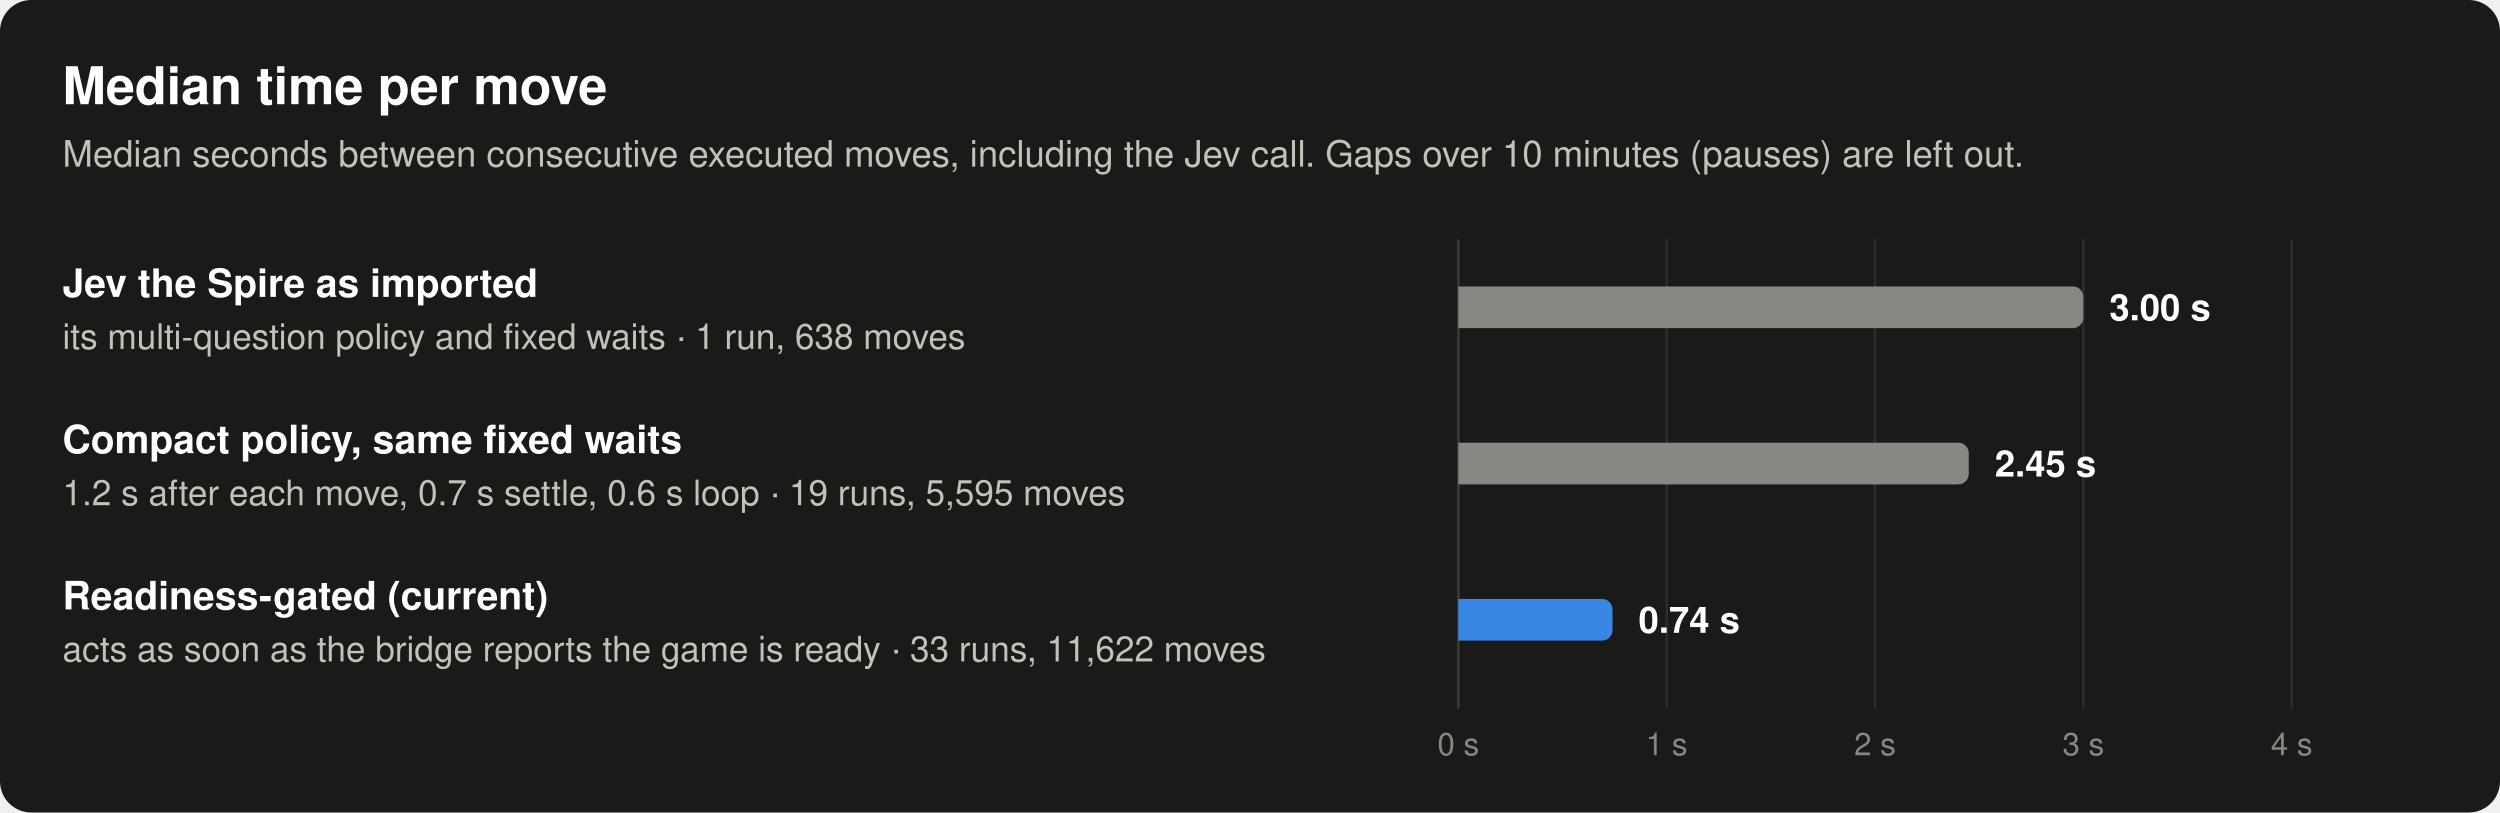
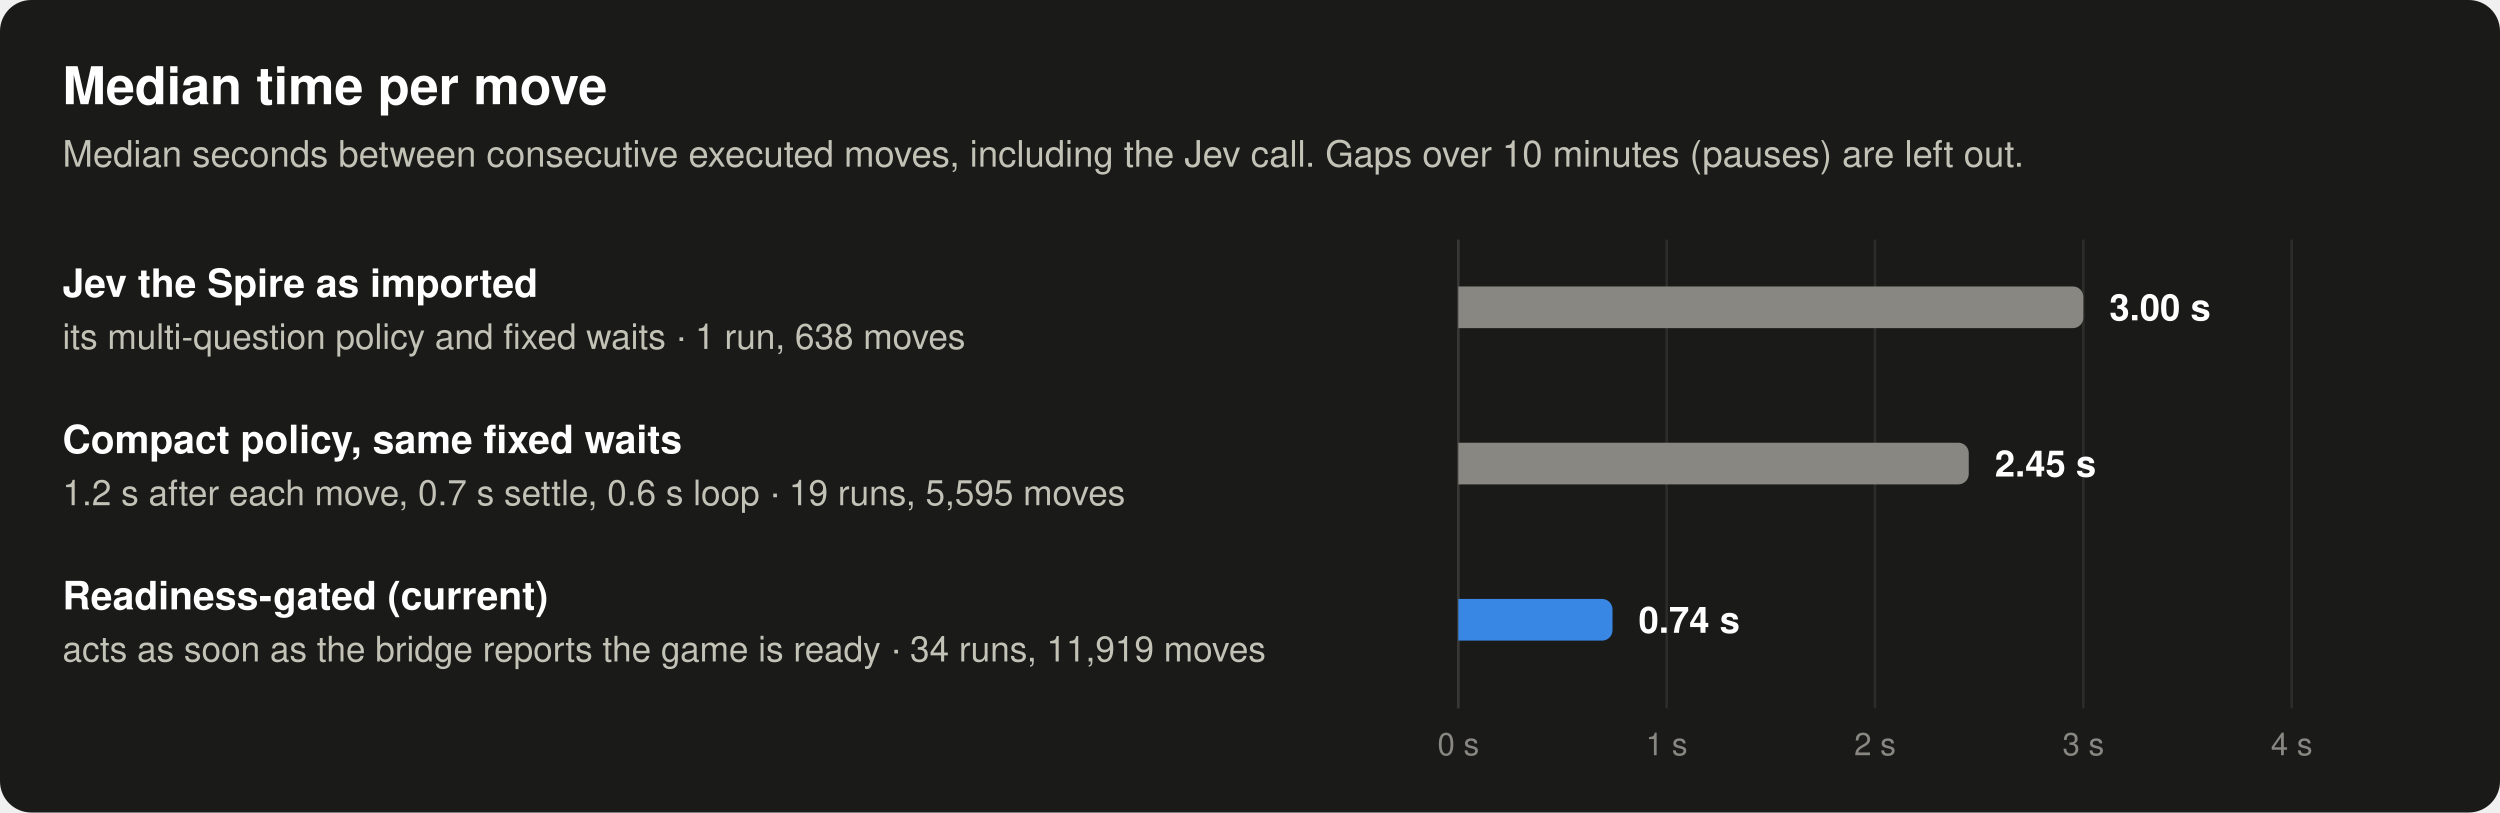
<svg xmlns="http://www.w3.org/2000/svg" width="960" height="312" viewBox="0 0 960 312" role="img" aria-labelledby="t d" font-family="system-ui, -apple-system, 'Segoe UI', Helvetica, Arial, sans-serif">
  <rect width="960" height="312" rx="12" fill="#1a1a19" />
  <text x="24" y="40" font-size="20" font-weight="600" fill="#ffffff" text-anchor="start">Median time per move</text>
  <text x="24" y="64" font-size="14" font-weight="400" fill="#c3c2b7" text-anchor="start">Median seconds between consecutive executed moves, including the Jev call. Gaps over 10 minutes (pauses) are left out.</text>
  <line x1="560" y1="92" x2="560" y2="272" stroke="#383835" stroke-width="1" />
  <line x1="640" y1="92" x2="640" y2="272" stroke="#2c2c2a" stroke-width="1" />
  <line x1="720" y1="92" x2="720" y2="272" stroke="#2c2c2a" stroke-width="1" />
  <line x1="800" y1="92" x2="800" y2="272" stroke="#2c2c2a" stroke-width="1" />
  <line x1="880" y1="92" x2="880" y2="272" stroke="#2c2c2a" stroke-width="1" />
  <text x="24" y="114" font-size="15" font-weight="600" fill="#ffffff" text-anchor="start">Jev the Spire as imported</text>
  <text x="24" y="134" font-size="13.5" font-weight="400" fill="#c3c2b7" text-anchor="start">its multi-question policy and fixed waits · 1 run, 638 moves</text>
  <path d="M560,110 H796 A4,4 0 0 1 800,114 V122 A4,4 0 0 1 796,126 H560 Z" fill="#898781" fill-opacity="1" />
  <text x="810" y="123" font-size="14" font-weight="600" fill="#ffffff" text-anchor="start">3.00 s</text>
  <text x="24" y="174" font-size="15" font-weight="600" fill="#ffffff" text-anchor="start">Compact policy, same fixed waits</text>
  <text x="24" y="194" font-size="13.5" font-weight="400" fill="#c3c2b7" text-anchor="start">1.2 s after each move, 0.7 s settle, 0.6 s loop · 19 runs, 5,595 moves</text>
  <path d="M560,170 H752 A4,4 0 0 1 756,174 V182 A4,4 0 0 1 752,186 H560 Z" fill="#898781" fill-opacity="1" />
  <text x="766" y="183" font-size="14" font-weight="600" fill="#ffffff" text-anchor="start">2.45 s</text>
  <text x="24" y="234" font-size="15" font-weight="600" fill="#ffffff" text-anchor="start">Readiness-gated (current)</text>
-   <text x="24" y="254" font-size="13.5" font-weight="400" fill="#c3c2b7" text-anchor="start">acts as soon as the bridge reports the game is ready · 33 runs, 11,622 moves</text>
+   <text x="24" y="254" font-size="13.5" font-weight="400" fill="#c3c2b7" text-anchor="start">acts as soon as the bridge reports the game is ready · 34 runs, 11,919 moves</text>
  <path d="M560,230 H615.2 A4,4 0 0 1 619.2,234 V242 A4,4 0 0 1 615.2,246 H560 Z" fill="#3987e5" fill-opacity="1" />
  <text x="629.2" y="243" font-size="14" font-weight="600" fill="#ffffff" text-anchor="start">0.74 s</text>
  <text x="560" y="290" font-size="12" font-weight="400" fill="#898781" text-anchor="middle">0 s</text>
  <text x="640" y="290" font-size="12" font-weight="400" fill="#898781" text-anchor="middle">1 s</text>
  <text x="720" y="290" font-size="12" font-weight="400" fill="#898781" text-anchor="middle">2 s</text>
  <text x="800" y="290" font-size="12" font-weight="400" fill="#898781" text-anchor="middle">3 s</text>
  <text x="880" y="290" font-size="12" font-weight="400" fill="#898781" text-anchor="middle">4 s</text>
</svg>
